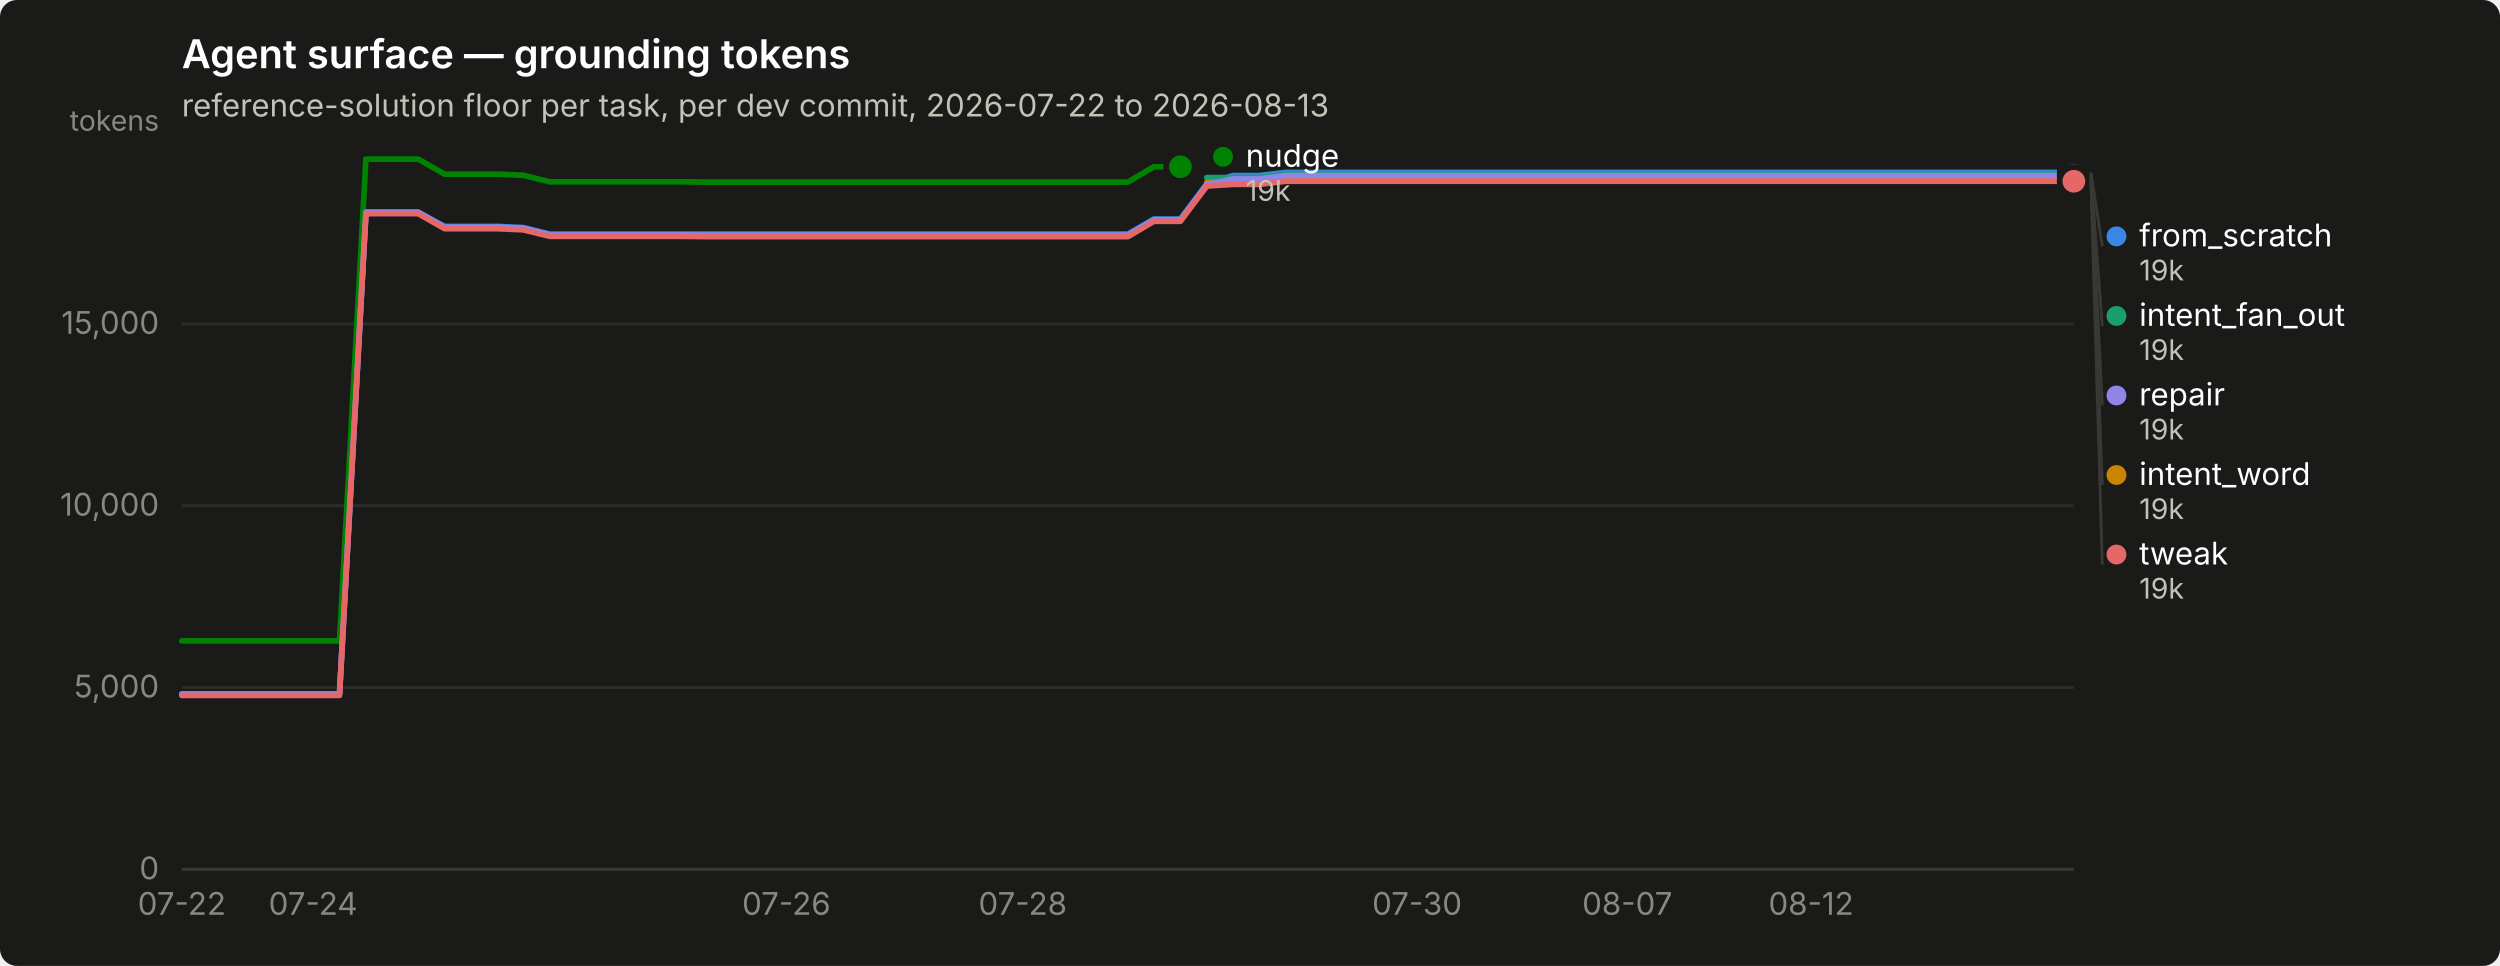
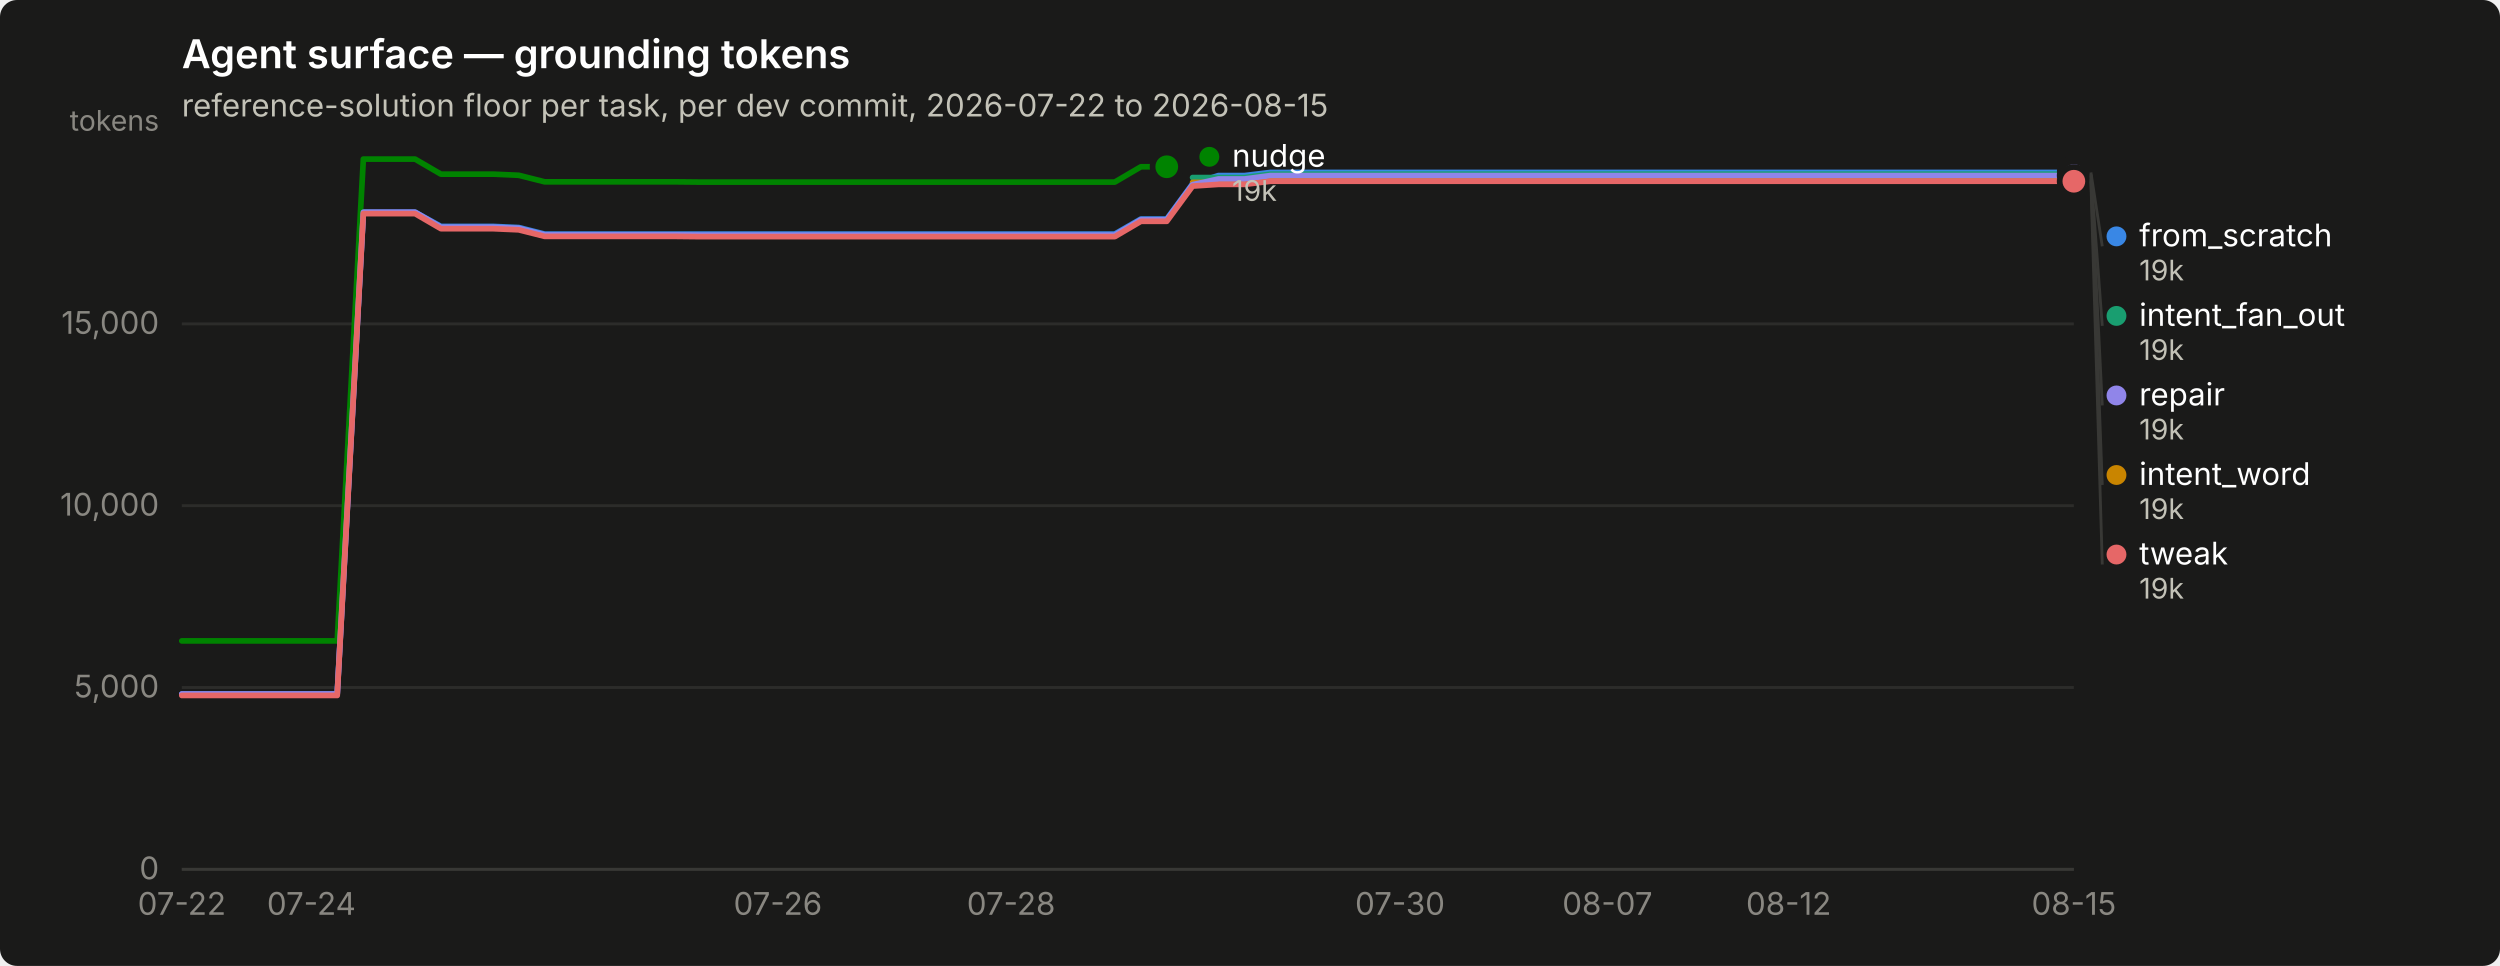
<svg xmlns="http://www.w3.org/2000/svg" width="880" height="340" viewBox="0 0 880 340" role="img" aria-label="Agent surface — grounding tokens">
  <rect width="880" height="340" rx="6" fill="#1a1a19" />
  <text x="64" y="24" font-family="system-ui, -apple-system, &quot;Segoe UI&quot;, sans-serif" font-size="14" font-weight="600" fill="#ffffff">Agent surface — grounding tokens</text>
-   <text x="64" y="41" font-family="system-ui, -apple-system, &quot;Segoe UI&quot;, sans-serif" font-size="11" fill="#c3c2b7">reference-solution floor per task, per dev commit, 2026-07-22 to 2026-08-13</text>
+   <text x="64" y="41" font-family="system-ui, -apple-system, &quot;Segoe UI&quot;, sans-serif" font-size="11" fill="#c3c2b7">reference-solution floor per task, per dev commit, 2026-07-22 to 2026-08-15</text>
  <line x1="64" y1="306.0" x2="730" y2="306.0" stroke="#2c2c2a" stroke-width="1" />
  <text x="56" y="309.5" text-anchor="end" font-family="system-ui, -apple-system, &quot;Segoe UI&quot;, sans-serif" font-size="11" style="font-variant-numeric: tabular-nums" fill="#898781">0</text>
  <line x1="64" y1="242.0" x2="730" y2="242.0" stroke="#2c2c2a" stroke-width="1" />
  <text x="56" y="245.5" text-anchor="end" font-family="system-ui, -apple-system, &quot;Segoe UI&quot;, sans-serif" font-size="11" style="font-variant-numeric: tabular-nums" fill="#898781">5,000</text>
  <line x1="64" y1="178.0" x2="730" y2="178.0" stroke="#2c2c2a" stroke-width="1" />
  <text x="56" y="181.5" text-anchor="end" font-family="system-ui, -apple-system, &quot;Segoe UI&quot;, sans-serif" font-size="11" style="font-variant-numeric: tabular-nums" fill="#898781">10,000</text>
  <line x1="64" y1="114.0" x2="730" y2="114.0" stroke="#2c2c2a" stroke-width="1" />
  <text x="56" y="117.5" text-anchor="end" font-family="system-ui, -apple-system, &quot;Segoe UI&quot;, sans-serif" font-size="11" style="font-variant-numeric: tabular-nums" fill="#898781">15,000</text>
  <text x="56" y="46" text-anchor="end" font-family="system-ui, -apple-system, &quot;Segoe UI&quot;, sans-serif" font-size="10" fill="#898781">tokens</text>
  <line x1="64" y1="306" x2="730" y2="306" stroke="#383835" stroke-width="1" />
  <text x="64.0" y="322" text-anchor="middle" font-family="system-ui, -apple-system, &quot;Segoe UI&quot;, sans-serif" font-size="11" style="font-variant-numeric: tabular-nums" fill="#898781">07-22</text>
-   <text x="110.2" y="322" text-anchor="middle" font-family="system-ui, -apple-system, &quot;Segoe UI&quot;, sans-serif" font-size="11" style="font-variant-numeric: tabular-nums" fill="#898781">07-24</text>
-   <text x="276.8" y="322" text-anchor="middle" font-family="system-ui, -apple-system, &quot;Segoe UI&quot;, sans-serif" font-size="11" style="font-variant-numeric: tabular-nums" fill="#898781">07-26</text>
-   <text x="360.0" y="322" text-anchor="middle" font-family="system-ui, -apple-system, &quot;Segoe UI&quot;, sans-serif" font-size="11" style="font-variant-numeric: tabular-nums" fill="#898781">07-28</text>
-   <text x="498.8" y="322" text-anchor="middle" font-family="system-ui, -apple-system, &quot;Segoe UI&quot;, sans-serif" font-size="11" style="font-variant-numeric: tabular-nums" fill="#898781">07-30</text>
-   <text x="572.8" y="322" text-anchor="middle" font-family="system-ui, -apple-system, &quot;Segoe UI&quot;, sans-serif" font-size="11" style="font-variant-numeric: tabular-nums" fill="#898781">08-07</text>
-   <text x="637.5" y="322" text-anchor="middle" font-family="system-ui, -apple-system, &quot;Segoe UI&quot;, sans-serif" font-size="11" style="font-variant-numeric: tabular-nums" fill="#898781">08-12</text>
-   <path d="M64.0,244.3 L73.2,244.3 L82.5,244.3 L91.8,244.3 L101.0,244.3 L110.2,244.3 L119.5,244.3 L128.8,74.7 L138.0,74.7 L147.2,74.7 L156.5,79.7 L165.8,79.7 L175.0,79.7 L184.2,80.1 L193.5,82.4 L202.8,82.4 L212.0,82.4 L221.2,82.4 L230.5,82.4 L239.8,82.4 L249.0,82.4 L258.2,82.4 L267.5,82.4 L276.8,82.4 L286.0,82.4 L295.2,82.4 L304.5,82.4 L313.8,82.4 L323.0,82.4 L332.2,82.4 L341.5,82.4 L350.8,82.4 L360.0,82.4 L369.2,82.4 L378.5,82.4 L387.8,82.4 L397.0,82.4 L406.2,77.1 L415.5,77.1 L424.8,64.7 L434.0,61.8 L443.2,61.8 L452.5,60.7 L461.8,60.7 L471.0,60.7 L480.2,60.7 L489.5,60.7 L498.8,60.7 L508.0,60.7 L517.2,60.7 L526.5,60.7 L535.8,60.7 L545.0,60.7 L554.2,60.7 L563.5,60.7 L572.8,60.7 L582.0,60.7 L591.2,60.7 L600.5,60.7 L609.8,60.7 L619.0,60.7 L628.2,60.7 L637.5,60.7 L646.8,60.7 L656.0,60.7 L665.2,60.7 L674.5,60.7 L683.8,60.7 L693.0,60.7 L702.2,60.7 L711.5,60.7 L720.8,60.7 L730.0,60.7" fill="none" stroke="#3987e5" stroke-width="2" stroke-linejoin="round" stroke-linecap="round" />
+   <text x="109.6" y="322" text-anchor="middle" font-family="system-ui, -apple-system, &quot;Segoe UI&quot;, sans-serif" font-size="11" style="font-variant-numeric: tabular-nums" fill="#898781">07-24</text>
+   <text x="273.8" y="322" text-anchor="middle" font-family="system-ui, -apple-system, &quot;Segoe UI&quot;, sans-serif" font-size="11" style="font-variant-numeric: tabular-nums" fill="#898781">07-26</text>
+   <text x="355.9" y="322" text-anchor="middle" font-family="system-ui, -apple-system, &quot;Segoe UI&quot;, sans-serif" font-size="11" style="font-variant-numeric: tabular-nums" fill="#898781">07-28</text>
+   <text x="492.8" y="322" text-anchor="middle" font-family="system-ui, -apple-system, &quot;Segoe UI&quot;, sans-serif" font-size="11" style="font-variant-numeric: tabular-nums" fill="#898781">07-30</text>
+   <text x="565.8" y="322" text-anchor="middle" font-family="system-ui, -apple-system, &quot;Segoe UI&quot;, sans-serif" font-size="11" style="font-variant-numeric: tabular-nums" fill="#898781">08-07</text>
+   <text x="629.6" y="322" text-anchor="middle" font-family="system-ui, -apple-system, &quot;Segoe UI&quot;, sans-serif" font-size="11" style="font-variant-numeric: tabular-nums" fill="#898781">08-12</text>
+   <text x="730.0" y="322" text-anchor="middle" font-family="system-ui, -apple-system, &quot;Segoe UI&quot;, sans-serif" font-size="11" style="font-variant-numeric: tabular-nums" fill="#898781">08-15</text>
+   <path d="M64.0,244.3 L73.1,244.3 L82.2,244.3 L91.4,244.3 L100.5,244.3 L109.6,244.3 L118.7,244.3 L127.9,74.7 L137.0,74.7 L146.1,74.7 L155.2,79.7 L164.4,79.7 L173.5,79.7 L182.6,80.1 L191.7,82.4 L200.8,82.4 L210.0,82.4 L219.1,82.4 L228.2,82.4 L237.3,82.4 L246.5,82.4 L255.6,82.4 L264.7,82.4 L273.8,82.4 L283.0,82.4 L292.1,82.4 L301.2,82.4 L310.3,82.4 L319.5,82.4 L328.6,82.4 L337.7,82.4 L346.8,82.4 L355.9,82.4 L365.1,82.4 L374.2,82.4 L383.3,82.4 L392.4,82.4 L401.6,77.1 L410.7,77.1 L419.8,64.7 L428.9,61.8 L438.1,61.8 L447.2,60.7 L456.3,60.7 L465.4,60.7 L474.5,60.7 L483.7,60.7 L492.8,60.7 L501.9,60.7 L511.0,60.7 L520.2,60.7 L529.3,60.7 L538.4,60.7 L547.5,60.7 L556.7,60.7 L565.8,60.7 L574.9,60.7 L584.0,60.7 L593.2,60.7 L602.3,60.7 L611.4,60.7 L620.5,60.7 L629.6,60.7 L638.8,60.7 L647.9,60.7 L657.0,60.7 L666.1,60.7 L675.3,60.7 L684.4,60.7 L693.5,60.7 L702.6,60.7 L711.8,60.7 L720.9,60.7 L730.0,60.7" fill="none" stroke="#3987e5" stroke-width="2" stroke-linejoin="round" stroke-linecap="round" />
  <circle cx="730.0" cy="60.7" r="6" fill="#1a1a19" />
  <circle cx="730.0" cy="60.7" r="4" fill="#3987e5" />
-   <path d="M424.8,62.5 L434.0,62.5 L443.2,62.5 L452.5,61.3 L461.8,61.3 L471.0,61.3 L480.2,61.3 L489.5,61.3 L498.8,61.3 L508.0,61.3 L517.2,61.3 L526.5,61.3 L535.8,61.3 L545.0,61.3 L554.2,61.3 L563.5,61.3 L572.8,61.3 L582.0,61.3 L591.2,61.3 L600.5,61.3 L609.8,61.3 L619.0,61.3 L628.2,61.3 L637.5,61.3 L646.8,61.3 L656.0,61.3 L665.2,61.3 L674.5,61.3 L683.8,61.3 L693.0,61.3 L702.2,61.3 L711.5,61.3 L720.8,61.3 L730.0,61.3" fill="none" stroke="#199e70" stroke-width="2" stroke-linejoin="round" stroke-linecap="round" />
+   <path d="M419.8,62.5 L428.9,62.5 L438.1,62.5 L447.2,61.3 L456.3,61.3 L465.4,61.3 L474.5,61.3 L483.7,61.3 L492.8,61.3 L501.9,61.3 L511.0,61.3 L520.2,61.3 L529.3,61.3 L538.4,61.3 L547.5,61.3 L556.7,61.3 L565.8,61.3 L574.9,61.3 L584.0,61.3 L593.2,61.3 L602.3,61.3 L611.4,61.3 L620.5,61.3 L629.6,61.3 L638.8,61.3 L647.9,61.3 L657.0,61.3 L666.1,61.3 L675.3,61.3 L684.4,61.3 L693.5,61.3 L702.6,61.3 L711.8,61.3 L720.9,61.3 L730.0,61.3" fill="none" stroke="#199e70" stroke-width="2" stroke-linejoin="round" stroke-linecap="round" />
  <circle cx="730.0" cy="61.3" r="6" fill="#1a1a19" />
  <circle cx="730.0" cy="61.3" r="4" fill="#199e70" />
-   <path d="M424.8,64.2 L434.0,64.2 L443.2,64.2 L452.5,63.1 L461.8,63.1 L471.0,63.1 L480.2,63.1 L489.5,63.1 L498.8,63.1 L508.0,63.1 L517.2,63.1 L526.5,63.1 L535.8,63.1 L545.0,63.1 L554.2,63.1 L563.5,63.1 L572.8,63.1 L582.0,63.1 L591.2,63.1 L600.5,63.1 L609.8,63.1 L619.0,63.1 L628.2,63.1 L637.5,63.1 L646.8,63.1 L656.0,63.1 L665.2,63.1 L674.5,63.1 L683.8,63.1 L693.0,63.1 L702.2,63.1 L711.5,63.1 L720.8,63.1 L730.0,63.1" fill="none" stroke="#c98500" stroke-width="2" stroke-linejoin="round" stroke-linecap="round" />
+   <path d="M419.8,64.2 L428.9,64.2 L438.1,64.2 L447.2,63.1 L456.3,63.1 L465.4,63.1 L474.5,63.1 L483.7,63.1 L492.8,63.1 L501.9,63.1 L511.0,63.1 L520.2,63.1 L529.3,63.1 L538.4,63.1 L547.5,63.1 L556.7,63.1 L565.8,63.1 L574.9,63.1 L584.0,63.1 L593.2,63.1 L602.3,63.1 L611.4,63.1 L620.5,63.1 L629.6,63.1 L638.8,63.1 L647.9,63.1 L657.0,63.1 L666.1,63.1 L675.3,63.1 L684.4,63.1 L693.5,63.1 L702.6,63.1 L711.8,63.1 L720.9,63.1 L730.0,63.1" fill="none" stroke="#c98500" stroke-width="2" stroke-linejoin="round" stroke-linecap="round" />
  <circle cx="730.0" cy="63.1" r="6" fill="#1a1a19" />
  <circle cx="730.0" cy="63.1" r="4" fill="#c98500" />
-   <path d="M64.0,225.6 L73.2,225.6 L82.5,225.6 L91.8,225.6 L101.0,225.6 L110.2,225.6 L119.5,225.6 L128.8,56.0 L138.0,56.0 L147.2,56.0 L156.5,61.3 L165.8,61.3 L175.0,61.3 L184.2,61.7 L193.5,64.0 L202.8,64.0 L212.0,64.0 L221.2,64.0 L230.5,64.0 L239.8,64.0 L249.0,64.1 L258.2,64.1 L267.5,64.1 L276.8,64.1 L286.0,64.1 L295.2,64.1 L304.5,64.1 L313.8,64.1 L323.0,64.1 L332.2,64.1 L341.5,64.1 L350.8,64.1 L360.0,64.1 L369.2,64.1 L378.5,64.1 L387.8,64.1 L397.0,64.1 L406.2,58.7 L415.5,58.7" fill="none" stroke="#008300" stroke-width="2" stroke-linejoin="round" stroke-linecap="round" />
-   <circle cx="415.5" cy="58.7" r="6" fill="#1a1a19" />
-   <circle cx="415.5" cy="58.7" r="4" fill="#008300" />
-   <path d="M64.0,244.3 L73.2,244.3 L82.5,244.3 L91.8,244.3 L101.0,244.3 L110.2,244.3 L119.5,244.3 L128.8,74.7 L138.0,74.7 L147.2,74.7 L156.5,80.0 L165.8,80.0 L175.0,80.0 L184.2,80.4 L193.5,82.7 L202.8,82.7 L212.0,82.7 L221.2,82.7 L230.5,82.7 L239.8,82.7 L249.0,82.8 L258.2,82.8 L267.5,82.8 L276.8,82.8 L286.0,82.8 L295.2,82.8 L304.5,82.8 L313.8,82.8 L323.0,82.8 L332.2,82.8 L341.5,82.8 L350.8,82.8 L360.0,82.8 L369.2,82.8 L378.5,82.8 L387.8,82.8 L397.0,82.8 L406.2,77.4 L415.5,77.4 L424.8,65.0 L434.0,63.0 L443.2,63.0 L452.5,61.8 L461.8,61.8 L471.0,61.8 L480.2,61.8 L489.5,61.8 L498.8,61.8 L508.0,61.8 L517.2,61.8 L526.5,61.8 L535.8,61.8 L545.0,61.8 L554.2,61.8 L563.5,61.8 L572.8,61.8 L582.0,61.8 L591.2,61.8 L600.5,61.8 L609.8,61.8 L619.0,61.8 L628.2,61.8 L637.5,61.8 L646.8,61.8 L656.0,61.8 L665.2,61.8 L674.5,61.8 L683.8,61.8 L693.0,61.8 L702.2,61.8 L711.5,61.8 L720.8,61.8 L730.0,61.8" fill="none" stroke="#9085e9" stroke-width="2" stroke-linejoin="round" stroke-linecap="round" />
+   <path d="M64.0,225.6 L73.1,225.6 L82.2,225.6 L91.4,225.6 L100.5,225.6 L109.6,225.6 L118.7,225.6 L127.9,56.0 L137.0,56.0 L146.1,56.0 L155.2,61.3 L164.4,61.3 L173.5,61.3 L182.6,61.7 L191.7,64.0 L200.8,64.0 L210.0,64.0 L219.1,64.0 L228.2,64.0 L237.3,64.0 L246.5,64.1 L255.6,64.1 L264.7,64.1 L273.8,64.1 L283.0,64.1 L292.1,64.1 L301.2,64.1 L310.3,64.1 L319.5,64.1 L328.6,64.1 L337.7,64.1 L346.8,64.1 L355.9,64.1 L365.1,64.1 L374.2,64.1 L383.3,64.1 L392.4,64.1 L401.6,58.7 L410.7,58.7" fill="none" stroke="#008300" stroke-width="2" stroke-linejoin="round" stroke-linecap="round" />
+   <circle cx="410.7" cy="58.7" r="6" fill="#1a1a19" />
+   <circle cx="410.7" cy="58.7" r="4" fill="#008300" />
+   <path d="M64.0,244.3 L73.1,244.3 L82.2,244.3 L91.4,244.3 L100.5,244.3 L109.6,244.3 L118.7,244.3 L127.9,74.7 L137.0,74.7 L146.1,74.7 L155.2,80.0 L164.4,80.0 L173.5,80.0 L182.6,80.4 L191.7,82.7 L200.8,82.7 L210.0,82.7 L219.1,82.7 L228.2,82.7 L237.3,82.7 L246.5,82.8 L255.6,82.8 L264.7,82.8 L273.8,82.8 L283.0,82.8 L292.1,82.8 L301.2,82.8 L310.3,82.8 L319.5,82.8 L328.6,82.8 L337.7,82.8 L346.8,82.8 L355.9,82.8 L365.1,82.8 L374.2,82.8 L383.3,82.8 L392.4,82.8 L401.6,77.4 L410.7,77.4 L419.8,65.0 L428.9,63.0 L438.1,63.0 L447.2,61.8 L456.3,61.8 L465.4,61.8 L474.5,61.8 L483.7,61.8 L492.8,61.8 L501.9,61.8 L511.0,61.8 L520.2,61.8 L529.3,61.8 L538.4,61.8 L547.5,61.8 L556.7,61.8 L565.8,61.8 L574.9,61.8 L584.0,61.8 L593.2,61.8 L602.3,61.8 L611.4,61.8 L620.5,61.8 L629.6,61.8 L638.8,61.8 L647.9,61.8 L657.0,61.8 L666.1,61.8 L675.3,61.8 L684.4,61.8 L693.5,61.8 L702.6,61.8 L711.8,61.8 L720.9,61.8 L730.0,61.8" fill="none" stroke="#9085e9" stroke-width="2" stroke-linejoin="round" stroke-linecap="round" />
  <circle cx="730.0" cy="61.8" r="6" fill="#1a1a19" />
  <circle cx="730.0" cy="61.8" r="4" fill="#9085e9" />
-   <path d="M64.0,244.8 L73.2,244.8 L82.5,244.8 L91.8,244.8 L101.0,244.8 L110.2,244.8 L119.5,244.8 L128.8,75.2 L138.0,75.2 L147.2,75.2 L156.5,80.5 L165.8,80.5 L175.0,80.5 L184.2,80.9 L193.5,83.2 L202.8,83.2 L212.0,83.2 L221.2,83.2 L230.5,83.2 L239.8,83.2 L249.0,83.3 L258.2,83.3 L267.5,83.3 L276.8,83.3 L286.0,83.3 L295.2,83.3 L304.5,83.3 L313.8,83.3 L323.0,83.3 L332.2,83.3 L341.5,83.3 L350.8,83.3 L360.0,83.3 L369.2,83.3 L378.5,83.3 L387.8,83.3 L397.0,83.3 L406.2,77.9 L415.5,77.9 L424.8,65.5 L434.0,64.9 L443.2,64.9 L452.5,63.8 L461.8,63.8 L471.0,63.8 L480.2,63.8 L489.5,63.8 L498.8,63.8 L508.0,63.8 L517.2,63.8 L526.5,63.8 L535.8,63.8 L545.0,63.8 L554.2,63.8 L563.5,63.8 L572.8,63.8 L582.0,63.8 L591.2,63.8 L600.5,63.8 L609.8,63.8 L619.0,63.8 L628.2,63.8 L637.5,63.8 L646.8,63.8 L656.0,63.8 L665.2,63.8 L674.5,63.8 L683.8,63.8 L693.0,63.8 L702.2,63.8 L711.5,63.8 L720.8,63.8 L730.0,63.8" fill="none" stroke="#e66767" stroke-width="2" stroke-linejoin="round" stroke-linecap="round" />
+   <path d="M64.0,244.8 L73.1,244.8 L82.2,244.8 L91.4,244.8 L100.5,244.8 L109.6,244.8 L118.7,244.8 L127.9,75.2 L137.0,75.2 L146.1,75.2 L155.2,80.5 L164.4,80.5 L173.5,80.5 L182.6,80.9 L191.7,83.2 L200.8,83.2 L210.0,83.2 L219.1,83.2 L228.2,83.2 L237.3,83.2 L246.5,83.3 L255.6,83.3 L264.7,83.3 L273.8,83.3 L283.0,83.3 L292.1,83.3 L301.2,83.3 L310.3,83.3 L319.5,83.3 L328.6,83.3 L337.7,83.3 L346.8,83.3 L355.9,83.3 L365.1,83.3 L374.2,83.3 L383.3,83.3 L392.4,83.3 L401.6,77.9 L410.7,77.9 L419.8,65.5 L428.9,64.9 L438.1,64.9 L447.2,63.8 L456.3,63.8 L465.4,63.8 L474.5,63.8 L483.7,63.8 L492.8,63.8 L501.9,63.8 L511.0,63.8 L520.2,63.8 L529.3,63.8 L538.4,63.8 L547.5,63.8 L556.7,63.8 L565.8,63.8 L574.9,63.8 L584.0,63.8 L593.2,63.8 L602.3,63.8 L611.4,63.8 L620.5,63.8 L629.6,63.8 L638.8,63.8 L647.9,63.8 L657.0,63.8 L666.1,63.8 L675.3,63.8 L684.4,63.8 L693.5,63.8 L702.6,63.8 L711.8,63.8 L720.9,63.8 L730.0,63.8" fill="none" stroke="#e66767" stroke-width="2" stroke-linejoin="round" stroke-linecap="round" />
  <circle cx="730.0" cy="63.8" r="6" fill="#1a1a19" />
  <circle cx="730.0" cy="63.8" r="4" fill="#e66767" />
-   <circle cx="430.5" cy="55.2" r="3.5" fill="#008300" />
-   <text x="438.5" y="58.7" font-family="system-ui, -apple-system, &quot;Segoe UI&quot;, sans-serif" font-size="11" fill="#ffffff">nudge</text>
-   <text x="438.5" y="70.7" font-family="system-ui, -apple-system, &quot;Segoe UI&quot;, sans-serif" font-size="10" style="font-variant-numeric: tabular-nums" fill="#c3c2b7">19k</text>
+   <circle cx="425.685" cy="55.2" r="3.5" fill="#008300" />
+   <text x="433.685" y="58.7" font-family="system-ui, -apple-system, &quot;Segoe UI&quot;, sans-serif" font-size="11" fill="#ffffff">nudge</text>
+   <text x="433.685" y="70.7" font-family="system-ui, -apple-system, &quot;Segoe UI&quot;, sans-serif" font-size="10" style="font-variant-numeric: tabular-nums" fill="#c3c2b7">19k</text>
  <line x1="736.0" y1="60.7" x2="740.0" y2="86.7" stroke="#383835" stroke-width="1" />
  <circle cx="745.0" cy="83.2" r="3.5" fill="#3987e5" />
  <text x="753.0" y="86.7" font-family="system-ui, -apple-system, &quot;Segoe UI&quot;, sans-serif" font-size="11" fill="#ffffff">from_scratch</text>
  <text x="753.0" y="98.7" font-family="system-ui, -apple-system, &quot;Segoe UI&quot;, sans-serif" font-size="10" style="font-variant-numeric: tabular-nums" fill="#c3c2b7">19k</text>
  <line x1="736.0" y1="61.3" x2="740.0" y2="114.7" stroke="#383835" stroke-width="1" />
  <circle cx="745.0" cy="111.2" r="3.5" fill="#199e70" />
  <text x="753.0" y="114.7" font-family="system-ui, -apple-system, &quot;Segoe UI&quot;, sans-serif" font-size="11" fill="#ffffff">intent_fan_out</text>
  <text x="753.0" y="126.7" font-family="system-ui, -apple-system, &quot;Segoe UI&quot;, sans-serif" font-size="10" style="font-variant-numeric: tabular-nums" fill="#c3c2b7">19k</text>
  <line x1="736.0" y1="61.8" x2="740.0" y2="142.7" stroke="#383835" stroke-width="1" />
  <circle cx="745.0" cy="139.2" r="3.5" fill="#9085e9" />
  <text x="753.0" y="142.7" font-family="system-ui, -apple-system, &quot;Segoe UI&quot;, sans-serif" font-size="11" fill="#ffffff">repair</text>
  <text x="753.0" y="154.7" font-family="system-ui, -apple-system, &quot;Segoe UI&quot;, sans-serif" font-size="10" style="font-variant-numeric: tabular-nums" fill="#c3c2b7">19k</text>
  <line x1="736.0" y1="63.1" x2="740.0" y2="170.7" stroke="#383835" stroke-width="1" />
  <circle cx="745.0" cy="167.2" r="3.5" fill="#c98500" />
  <text x="753.0" y="170.7" font-family="system-ui, -apple-system, &quot;Segoe UI&quot;, sans-serif" font-size="11" fill="#ffffff">intent_word</text>
  <text x="753.0" y="182.7" font-family="system-ui, -apple-system, &quot;Segoe UI&quot;, sans-serif" font-size="10" style="font-variant-numeric: tabular-nums" fill="#c3c2b7">19k</text>
  <line x1="736.0" y1="63.8" x2="740.0" y2="198.7" stroke="#383835" stroke-width="1" />
  <circle cx="745.0" cy="195.2" r="3.5" fill="#e66767" />
  <text x="753.0" y="198.7" font-family="system-ui, -apple-system, &quot;Segoe UI&quot;, sans-serif" font-size="11" fill="#ffffff">tweak</text>
  <text x="753.0" y="210.7" font-family="system-ui, -apple-system, &quot;Segoe UI&quot;, sans-serif" font-size="10" style="font-variant-numeric: tabular-nums" fill="#c3c2b7">19k</text>
</svg>
